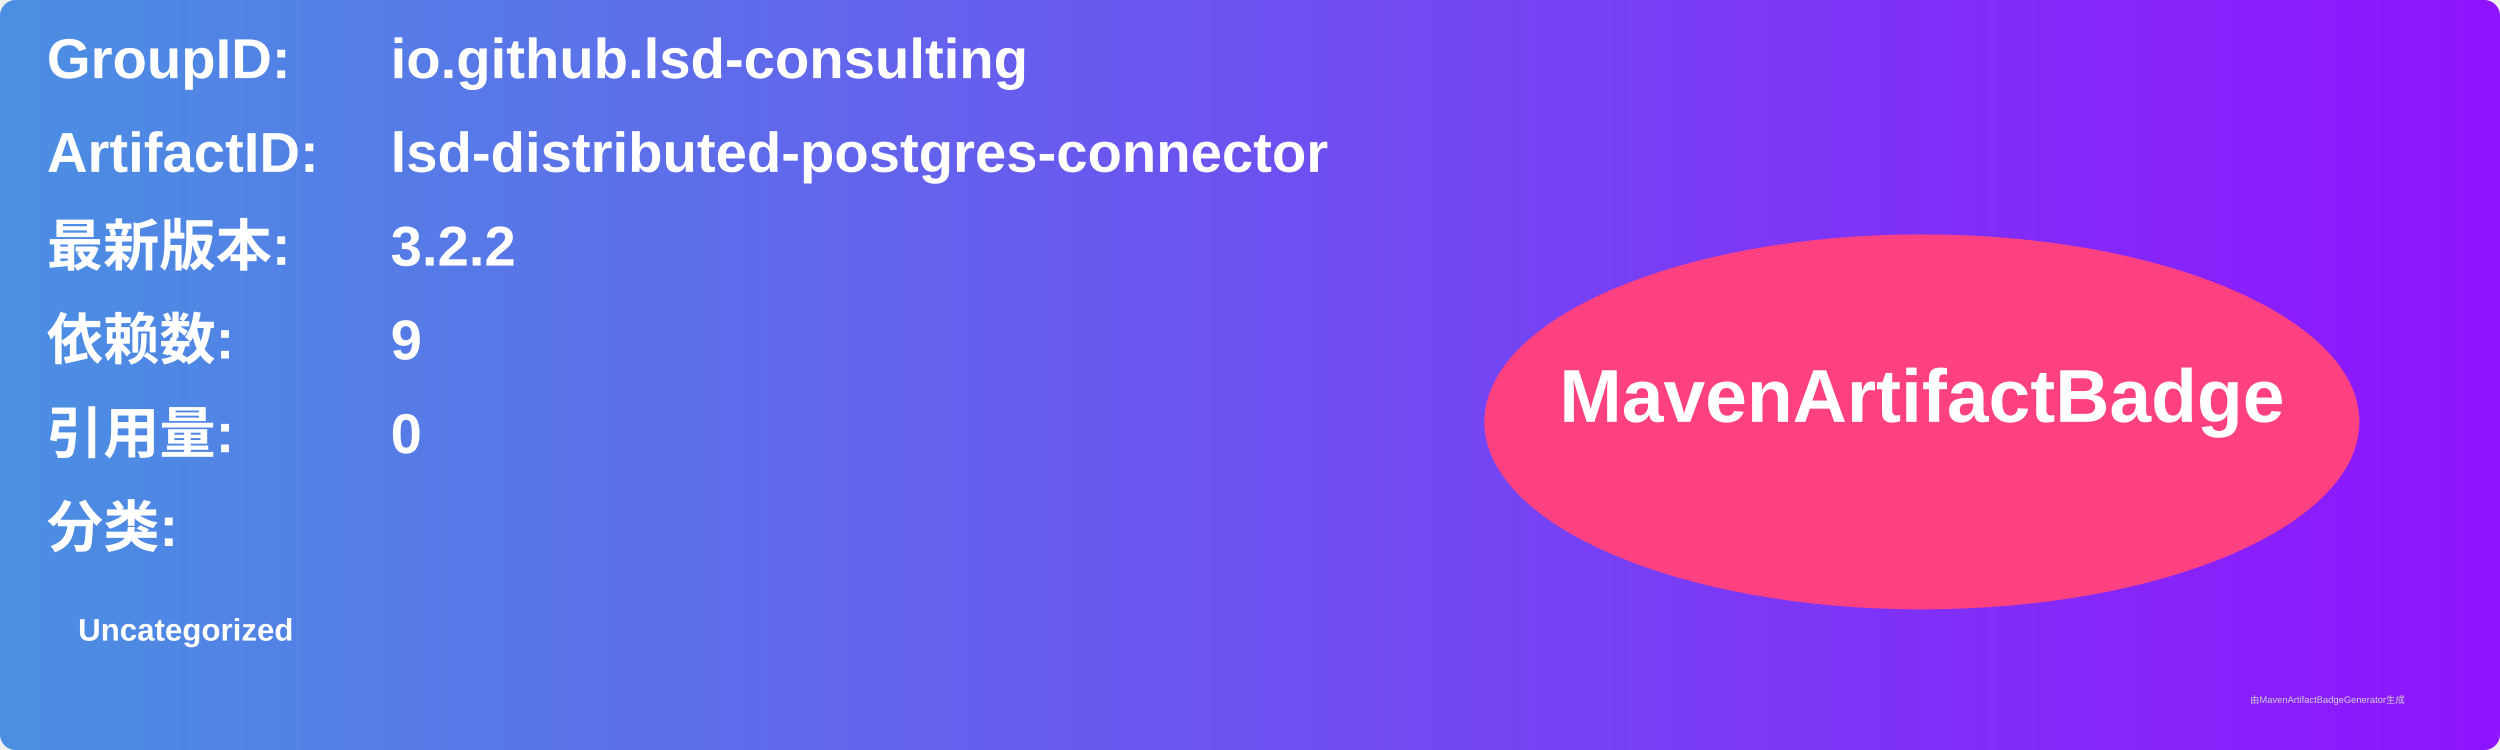
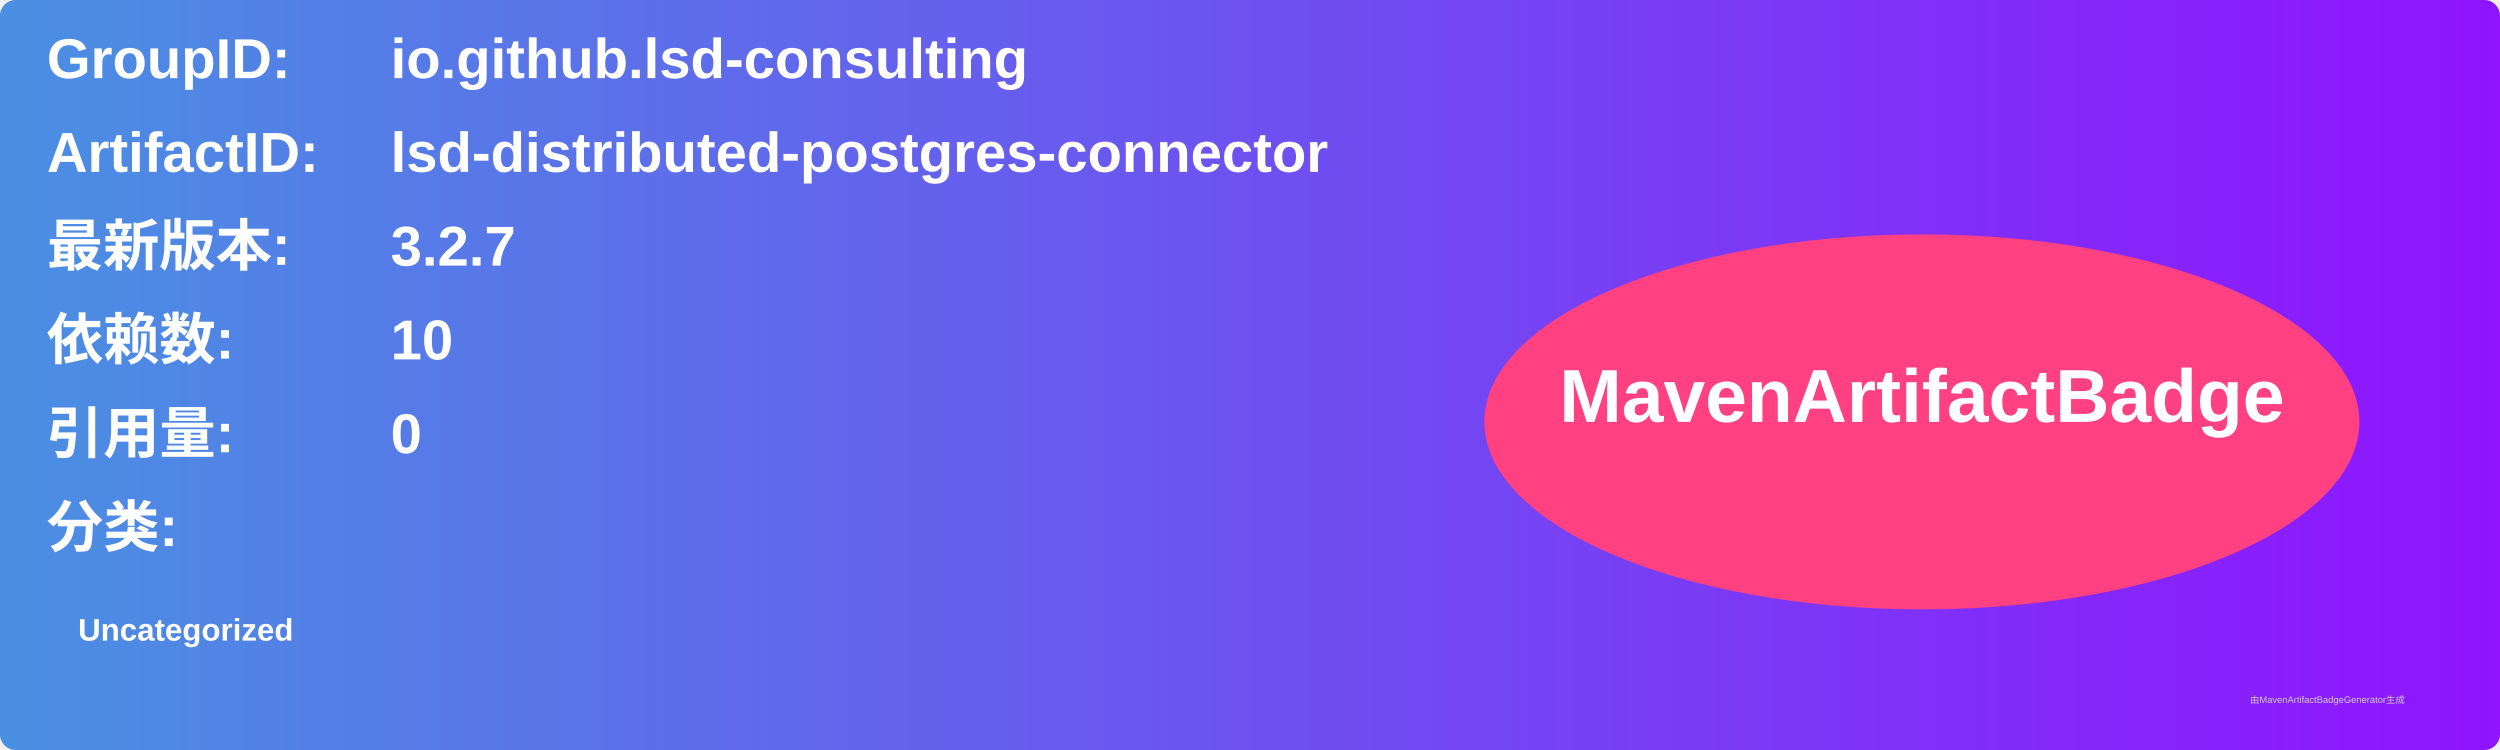
<svg xmlns="http://www.w3.org/2000/svg" width="800" height="240" viewBox="0 0 800 240">
  <linearGradient id="grad" x1="0%" y1="0%" x2="100%" y2="0%">
    <stop offset="0%" stop-color="#4a90e2" />
    <stop offset="100%" stop-color="#9013fe" />
  </linearGradient>
  <rect width="100%" height="100%" rx="5" ry="5" fill="url(#grad)" />
  <g transform="translate(15, 15)">
    <text x="0" y="10" font-family="Arial" font-size="18" fill="white" font-weight="bold" width="260">GroupID:</text>
    <text x="110" y="10" font-family="Arial" font-size="18" fill="white" font-weight="bold" width="460">io.github.lsd-consulting</text>
    <text x="0" y="40" font-family="Arial" font-size="18" fill="white" font-weight="bold" width="260">ArtifactID:</text>
    <text x="110" y="40" font-family="Arial" font-size="18" fill="white" font-weight="bold" width="460">lsd-distributed-postgres-connector</text>
    <text x="0" y="70" font-family="Arial" font-size="18" fill="white" font-weight="bold">最新版本:</text>
    <text x="110" y="70" font-family="Arial" font-size="18" fill="white" font-weight="bold">
-       <tspan font-weight="bold">3.2.2</tspan>
+       <tspan font-weight="bold">3.2.7</tspan>
    </text>
    <text x="0" y="100" font-family="Arial" font-size="18" fill="white" font-weight="bold">依赖数: </text>
    <text x="110" y="100" font-family="Arial" font-size="18" fill="white">
-       <tspan font-weight="bold">9</tspan>
+       <tspan font-weight="bold">10</tspan>
    </text>
    <text x="0" y="130" font-family="Arial" font-size="18" fill="white" font-weight="bold">引用量: </text>
    <text x="110" y="130" font-family="Arial" font-size="18" fill="white">
      <tspan font-weight="bold">0</tspan>
    </text>
    <text x="0" y="160" font-family="Arial" font-size="18" fill="white" font-weight="bold">分类:</text>
    <text x="10" y="190" font-family="Arial" font-size="10" fill="white">
      <tspan font-weight="bold">Uncategorized</tspan>
    </text>
    <ellipse cx="600" cy="120" rx="140" ry="60" fill="#ff4081" />
    <text x="600" y="120" text-anchor="middle" font-family="Arial" font-size="24" fill="white" font-weight="bold">MavenArtifactBadge</text>
  </g>
  <text x="720" y="225" font-family="Arial" font-size="3" fill="#d0d0d0">由MavenArtifactBadgeGenerator生成</text>
</svg>
